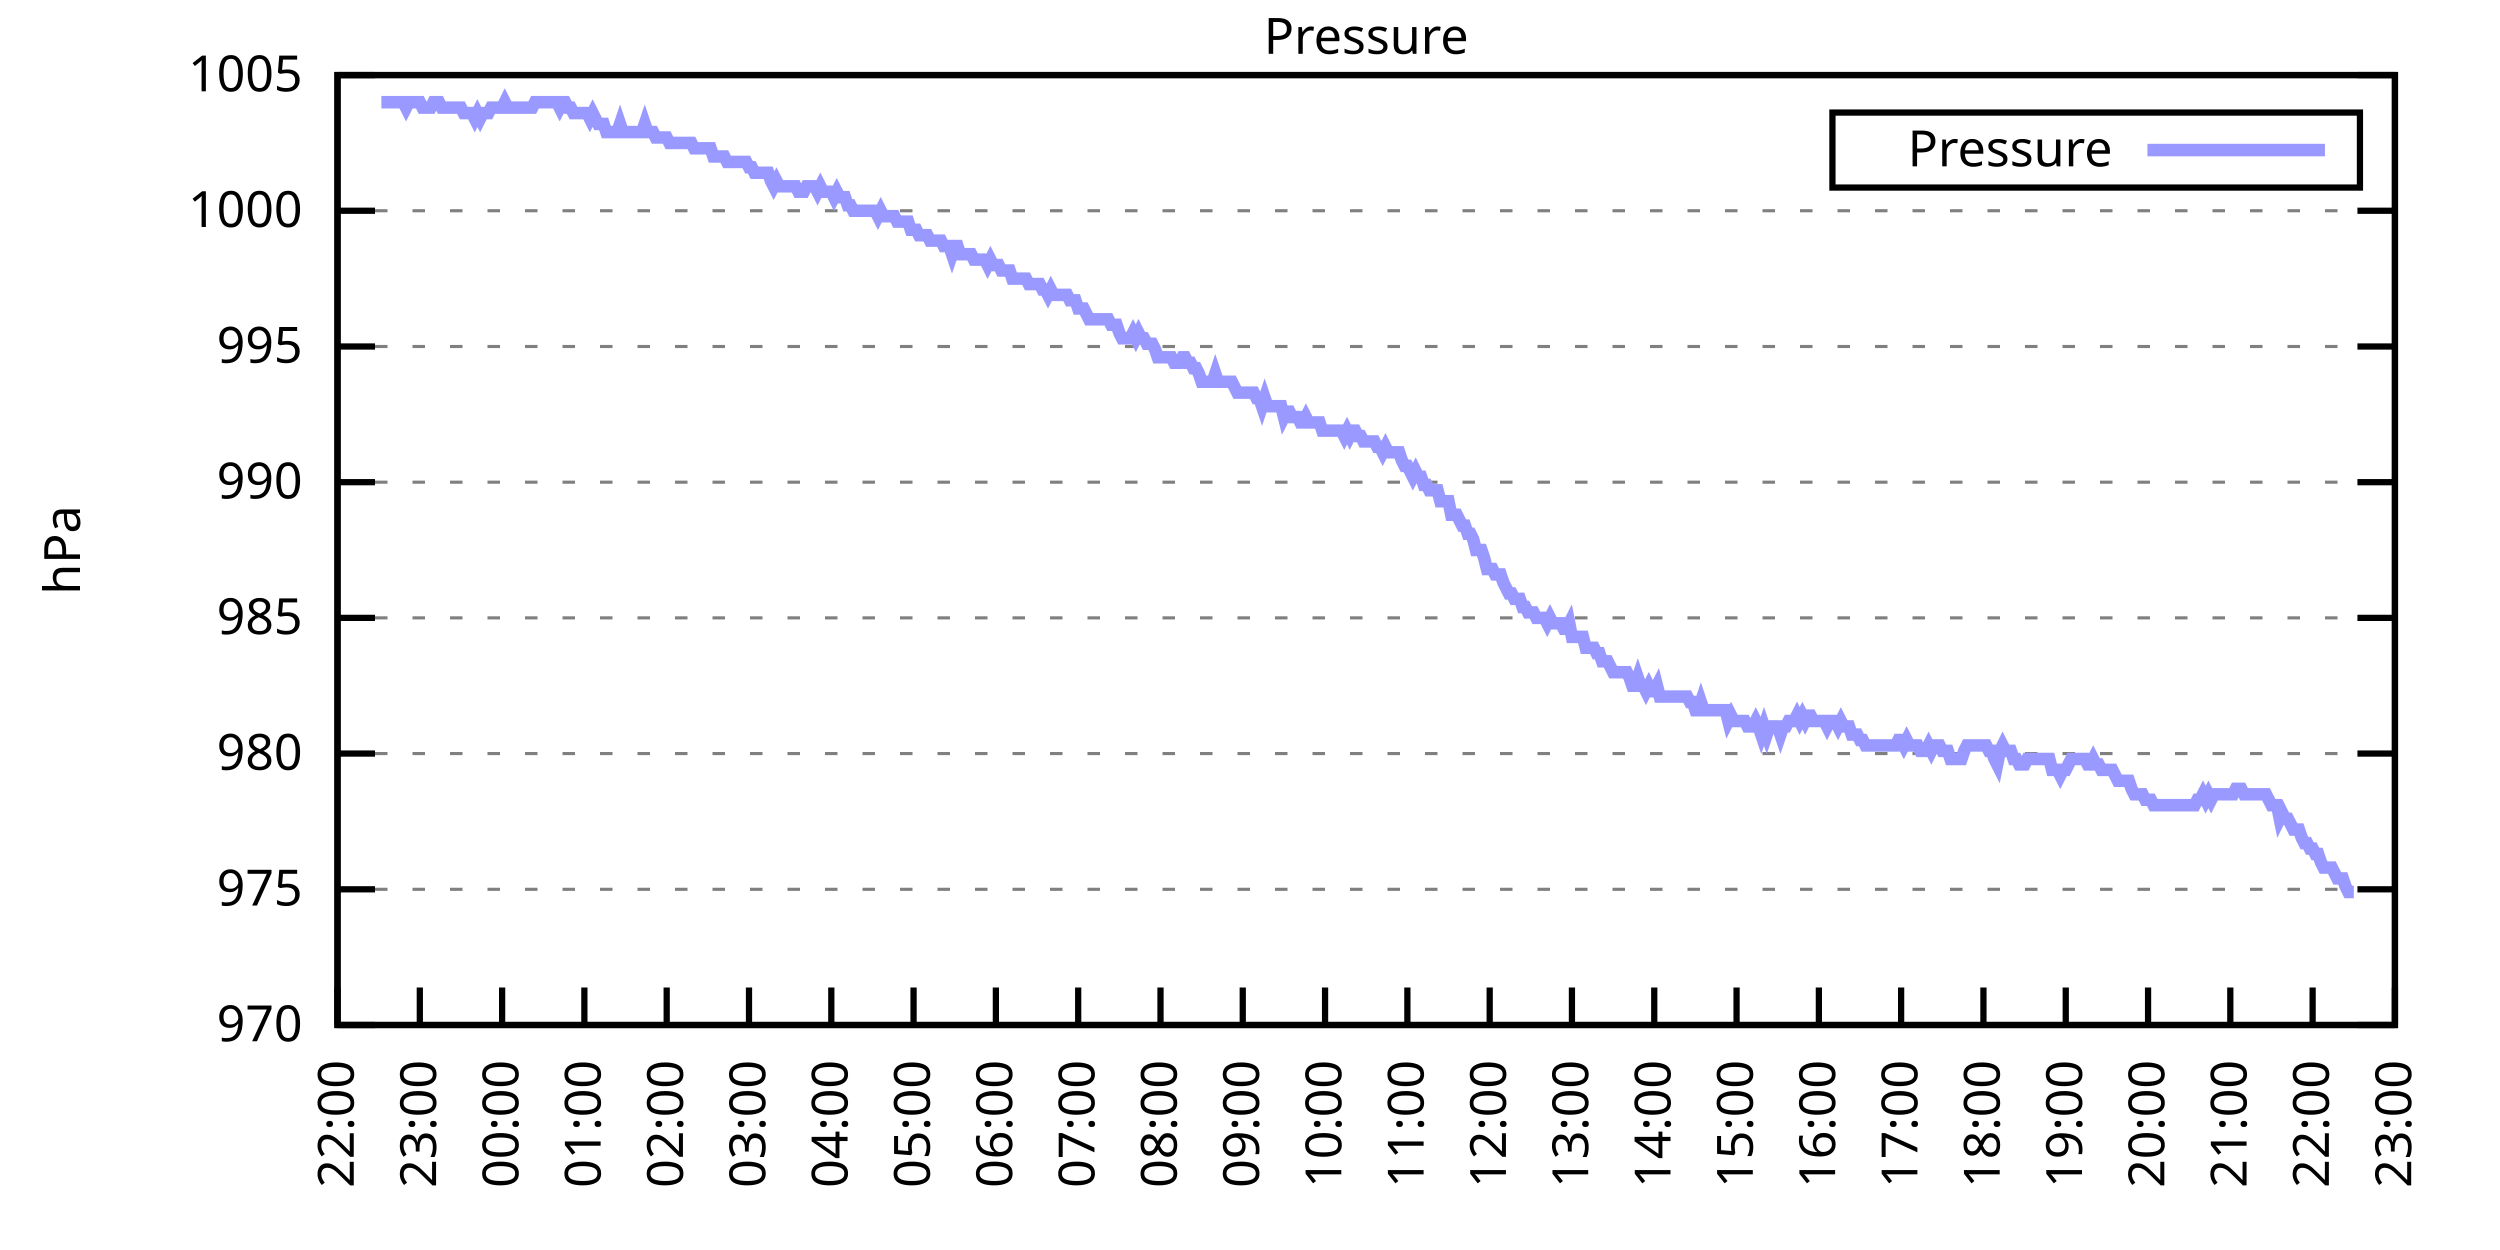
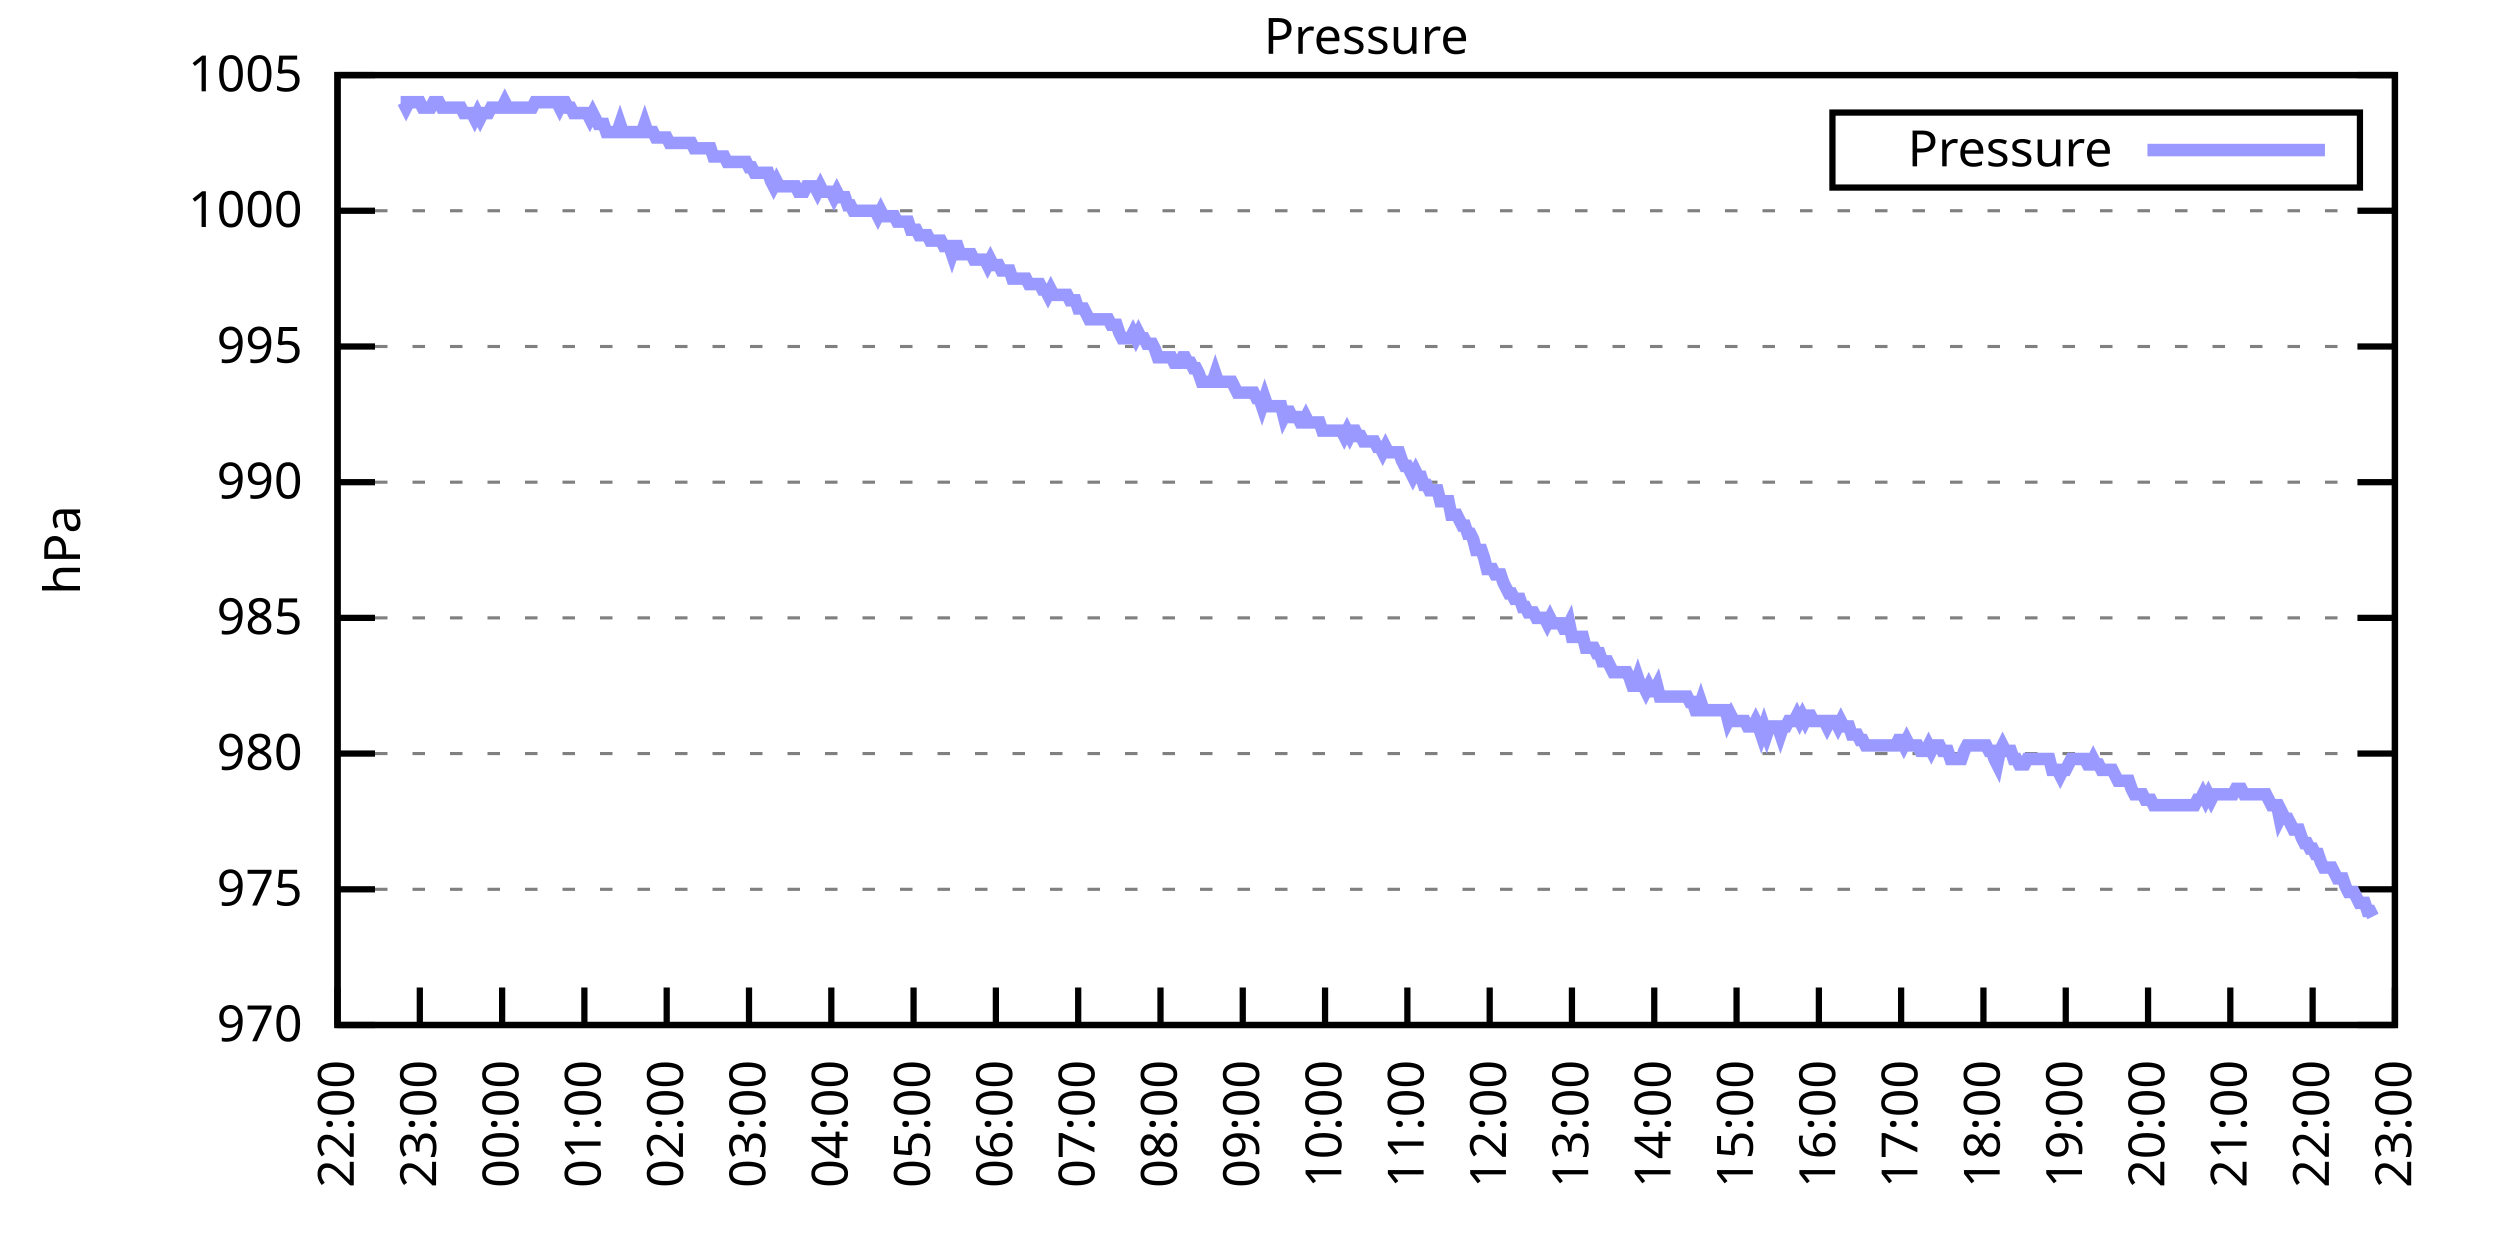
<svg xmlns="http://www.w3.org/2000/svg" xmlns:xlink="http://www.w3.org/1999/xlink" width="400" height="200" viewBox="0 0 400 200">
  <g id="gnuplot_canvas">
    <rect x="0" y="0" width="400" height="200" fill="none" />
    <defs>
      <circle id="gpDot" r="0.5" stroke-width="0.5" stroke="currentColor" />
      <path id="gpPt0" stroke-width="0.333" stroke="currentColor" d="M-1,0 h2 M0,-1 v2" />
      <path id="gpPt1" stroke-width="0.333" stroke="currentColor" d="M-1,-1 L1,1 M1,-1 L-1,1" />
      <path id="gpPt2" stroke-width="0.333" stroke="currentColor" d="M-1,0 L1,0 M0,-1 L0,1 M-1,-1 L1,1 M-1,1 L1,-1" />
      <rect id="gpPt3" stroke-width="0.333" stroke="currentColor" x="-1" y="-1" width="2" height="2" />
      <rect id="gpPt4" stroke-width="0.333" stroke="currentColor" fill="currentColor" x="-1" y="-1" width="2" height="2" />
      <circle id="gpPt5" stroke-width="0.333" stroke="currentColor" cx="0" cy="0" r="1" />
      <use xlink:href="#gpPt5" id="gpPt6" fill="currentColor" stroke="none" />
      <path id="gpPt7" stroke-width="0.333" stroke="currentColor" d="M0,-1.33 L-1.33,0.67 L1.33,0.67 z" />
      <use xlink:href="#gpPt7" id="gpPt8" fill="currentColor" stroke="none" />
      <use xlink:href="#gpPt7" id="gpPt9" stroke="currentColor" transform="rotate(180)" />
      <use xlink:href="#gpPt9" id="gpPt10" fill="currentColor" stroke="none" />
      <use xlink:href="#gpPt3" id="gpPt11" stroke="currentColor" transform="rotate(45)" />
      <use xlink:href="#gpPt11" id="gpPt12" fill="currentColor" stroke="none" />
      <path id="gpPt13" stroke-width="0.333" stroke="currentColor" d="M0,1.330 L1.265,0.411 L0.782,-1.067 L-0.782,-1.076 L-1.265,0.411 z" />
      <use xlink:href="#gpPt13" id="gpPt14" fill="currentColor" stroke="none" />
      <filter id="textbox" filterUnits="objectBoundingBox" x="0" y="0" height="1" width="1">
        <feFlood flood-color="white" flood-opacity="1" result="bgnd" />
        <feComposite in="SourceGraphic" in2="bgnd" operator="atop" />
      </filter>
      <filter id="greybox" filterUnits="objectBoundingBox" x="0" y="0" height="1" width="1">
        <feFlood flood-color="lightgrey" flood-opacity="1" result="grey" />
        <feComposite in="SourceGraphic" in2="grey" operator="atop" />
      </filter>
    </defs>
    <g fill="none" color="white" stroke="currentColor" stroke-width="1.00" stroke-linecap="butt" stroke-linejoin="miter">
</g>
    <g fill="none" color="black" stroke="currentColor" stroke-width="1.00" stroke-linecap="butt" stroke-linejoin="miter">
      <g stroke="none" shape-rendering="crispEdges">
        <polygon fill="rgb(255, 255, 255)" points="54.00,164.00 383.18,164.00 383.18,12.02 54.00,12.02 " />
      </g>
    </g>
    <g fill="none" color="black" stroke="currentColor" stroke-width="1.00" stroke-linecap="butt" stroke-linejoin="miter">
</g>
    <g fill="none" color="black" stroke="black" stroke-width="0.50" stroke-linecap="butt" stroke-linejoin="miter">
</g>
    <g fill="none" color="gray" stroke="currentColor" stroke-width="0.50" stroke-linecap="butt" stroke-linejoin="miter">
      <path stroke="gray" stroke-dasharray="2,4" class="gridline" d="M54.00,164.00 L383.19,164.00  " />
    </g>
    <g fill="none" color="gray" stroke="gray" stroke-width="1.00" stroke-linecap="butt" stroke-linejoin="miter">
</g>
    <g fill="none" color="black" stroke="currentColor" stroke-width="1.00" stroke-linecap="butt" stroke-linejoin="miter">
      <path stroke="black" d="M54.00,164.00 L60.00,164.00 M383.19,164.00 L377.19,164.00  " />
      <g transform="translate(48.40,166.60)" stroke="none" fill="black" font-family="Sans" font-size="8.00" text-anchor="end">
        <text>
          <tspan font-family="Sans"> 970</tspan>
        </text>
      </g>
    </g>
    <g fill="none" color="black" stroke="currentColor" stroke-width="1.00" stroke-linecap="butt" stroke-linejoin="miter">
</g>
    <g fill="none" color="black" stroke="black" stroke-width="0.50" stroke-linecap="butt" stroke-linejoin="miter">
</g>
    <g fill="none" color="gray" stroke="currentColor" stroke-width="0.50" stroke-linecap="butt" stroke-linejoin="miter">
      <path stroke="gray" stroke-dasharray="2,4" class="gridline" d="M54.00,142.29 L383.19,142.29  " />
    </g>
    <g fill="none" color="gray" stroke="gray" stroke-width="1.00" stroke-linecap="butt" stroke-linejoin="miter">
</g>
    <g fill="none" color="black" stroke="currentColor" stroke-width="1.00" stroke-linecap="butt" stroke-linejoin="miter">
      <path stroke="black" d="M54.00,142.29 L60.00,142.29 M383.19,142.29 L377.19,142.29  " />
      <g transform="translate(48.40,144.89)" stroke="none" fill="black" font-family="Sans" font-size="8.00" text-anchor="end">
        <text>
          <tspan font-family="Sans"> 975</tspan>
        </text>
      </g>
    </g>
    <g fill="none" color="black" stroke="currentColor" stroke-width="1.00" stroke-linecap="butt" stroke-linejoin="miter">
</g>
    <g fill="none" color="black" stroke="black" stroke-width="0.50" stroke-linecap="butt" stroke-linejoin="miter">
</g>
    <g fill="none" color="gray" stroke="currentColor" stroke-width="0.50" stroke-linecap="butt" stroke-linejoin="miter">
      <path stroke="gray" stroke-dasharray="2,4" class="gridline" d="M54.00,120.57 L383.19,120.57  " />
    </g>
    <g fill="none" color="gray" stroke="gray" stroke-width="1.00" stroke-linecap="butt" stroke-linejoin="miter">
</g>
    <g fill="none" color="black" stroke="currentColor" stroke-width="1.00" stroke-linecap="butt" stroke-linejoin="miter">
      <path stroke="black" d="M54.00,120.57 L60.00,120.57 M383.19,120.57 L377.19,120.57  " />
      <g transform="translate(48.40,123.17)" stroke="none" fill="black" font-family="Sans" font-size="8.00" text-anchor="end">
        <text>
          <tspan font-family="Sans"> 980</tspan>
        </text>
      </g>
    </g>
    <g fill="none" color="black" stroke="currentColor" stroke-width="1.00" stroke-linecap="butt" stroke-linejoin="miter">
</g>
    <g fill="none" color="black" stroke="black" stroke-width="0.50" stroke-linecap="butt" stroke-linejoin="miter">
</g>
    <g fill="none" color="gray" stroke="currentColor" stroke-width="0.50" stroke-linecap="butt" stroke-linejoin="miter">
      <path stroke="gray" stroke-dasharray="2,4" class="gridline" d="M54.00,98.86 L383.19,98.86  " />
    </g>
    <g fill="none" color="gray" stroke="gray" stroke-width="1.00" stroke-linecap="butt" stroke-linejoin="miter">
</g>
    <g fill="none" color="black" stroke="currentColor" stroke-width="1.00" stroke-linecap="butt" stroke-linejoin="miter">
      <path stroke="black" d="M54.00,98.86 L60.00,98.86 M383.19,98.86 L377.19,98.86  " />
      <g transform="translate(48.40,101.46)" stroke="none" fill="black" font-family="Sans" font-size="8.00" text-anchor="end">
        <text>
          <tspan font-family="Sans"> 985</tspan>
        </text>
      </g>
    </g>
    <g fill="none" color="black" stroke="currentColor" stroke-width="1.00" stroke-linecap="butt" stroke-linejoin="miter">
</g>
    <g fill="none" color="black" stroke="black" stroke-width="0.50" stroke-linecap="butt" stroke-linejoin="miter">
</g>
    <g fill="none" color="gray" stroke="currentColor" stroke-width="0.50" stroke-linecap="butt" stroke-linejoin="miter">
      <path stroke="gray" stroke-dasharray="2,4" class="gridline" d="M54.00,77.15 L383.19,77.15  " />
    </g>
    <g fill="none" color="gray" stroke="gray" stroke-width="1.00" stroke-linecap="butt" stroke-linejoin="miter">
</g>
    <g fill="none" color="black" stroke="currentColor" stroke-width="1.00" stroke-linecap="butt" stroke-linejoin="miter">
      <path stroke="black" d="M54.00,77.15 L60.00,77.15 M383.19,77.15 L377.19,77.15  " />
      <g transform="translate(48.40,79.75)" stroke="none" fill="black" font-family="Sans" font-size="8.00" text-anchor="end">
        <text>
          <tspan font-family="Sans"> 990</tspan>
        </text>
      </g>
    </g>
    <g fill="none" color="black" stroke="currentColor" stroke-width="1.00" stroke-linecap="butt" stroke-linejoin="miter">
</g>
    <g fill="none" color="black" stroke="black" stroke-width="0.50" stroke-linecap="butt" stroke-linejoin="miter">
</g>
    <g fill="none" color="gray" stroke="currentColor" stroke-width="0.50" stroke-linecap="butt" stroke-linejoin="miter">
      <path stroke="gray" stroke-dasharray="2,4" class="gridline" d="M54.00,55.44 L383.19,55.44  " />
    </g>
    <g fill="none" color="gray" stroke="gray" stroke-width="1.00" stroke-linecap="butt" stroke-linejoin="miter">
</g>
    <g fill="none" color="black" stroke="currentColor" stroke-width="1.00" stroke-linecap="butt" stroke-linejoin="miter">
      <path stroke="black" d="M54.00,55.44 L60.00,55.44 M383.19,55.44 L377.19,55.44  " />
      <g transform="translate(48.40,58.04)" stroke="none" fill="black" font-family="Sans" font-size="8.00" text-anchor="end">
        <text>
          <tspan font-family="Sans"> 995</tspan>
        </text>
      </g>
    </g>
    <g fill="none" color="black" stroke="currentColor" stroke-width="1.00" stroke-linecap="butt" stroke-linejoin="miter">
</g>
    <g fill="none" color="black" stroke="black" stroke-width="0.50" stroke-linecap="butt" stroke-linejoin="miter">
</g>
    <g fill="none" color="gray" stroke="currentColor" stroke-width="0.50" stroke-linecap="butt" stroke-linejoin="miter">
      <path stroke="gray" stroke-dasharray="2,4" class="gridline" d="M54.00,33.72 L383.19,33.72  " />
    </g>
    <g fill="none" color="gray" stroke="gray" stroke-width="1.00" stroke-linecap="butt" stroke-linejoin="miter">
</g>
    <g fill="none" color="black" stroke="currentColor" stroke-width="1.00" stroke-linecap="butt" stroke-linejoin="miter">
      <path stroke="black" d="M54.00,33.72 L60.00,33.72 M383.19,33.72 L377.19,33.72  " />
      <g transform="translate(48.40,36.32)" stroke="none" fill="black" font-family="Sans" font-size="8.00" text-anchor="end">
        <text>
          <tspan font-family="Sans"> 1000</tspan>
        </text>
      </g>
    </g>
    <g fill="none" color="black" stroke="currentColor" stroke-width="1.00" stroke-linecap="butt" stroke-linejoin="miter">
</g>
    <g fill="none" color="black" stroke="black" stroke-width="0.50" stroke-linecap="butt" stroke-linejoin="miter">
</g>
    <g fill="none" color="gray" stroke="currentColor" stroke-width="0.50" stroke-linecap="butt" stroke-linejoin="miter">
      <path stroke="gray" stroke-dasharray="2,4" class="gridline" d="M54.00,12.01 L383.19,12.01  " />
    </g>
    <g fill="none" color="gray" stroke="gray" stroke-width="1.00" stroke-linecap="butt" stroke-linejoin="miter">
</g>
    <g fill="none" color="black" stroke="currentColor" stroke-width="1.00" stroke-linecap="butt" stroke-linejoin="miter">
      <path stroke="black" d="M54.00,12.01 L60.00,12.01 M383.19,12.01 L377.19,12.01  " />
      <g transform="translate(48.40,14.61)" stroke="none" fill="black" font-family="Sans" font-size="8.00" text-anchor="end">
        <text>
          <tspan font-family="Sans"> 1005</tspan>
        </text>
      </g>
    </g>
    <g fill="none" color="black" stroke="currentColor" stroke-width="1.00" stroke-linecap="butt" stroke-linejoin="miter">
      <path stroke="black" d="M54.00,164.00 L54.00,158.00  " />
      <g transform="translate(56.60,169.60) rotate(270.00)" stroke="none" fill="black" font-family="Sans" font-size="8.00" text-anchor="end">
        <text>
          <tspan font-family="Sans">22:00</tspan>
        </text>
      </g>
    </g>
    <g fill="none" color="black" stroke="currentColor" stroke-width="1.00" stroke-linecap="butt" stroke-linejoin="miter">
      <path stroke="black" d="M67.17,164.00 L67.17,158.00  " />
      <g transform="translate(69.77,169.60) rotate(270.00)" stroke="none" fill="black" font-family="Sans" font-size="8.00" text-anchor="end">
        <text>
          <tspan font-family="Sans">23:00</tspan>
        </text>
      </g>
    </g>
    <g fill="none" color="black" stroke="currentColor" stroke-width="1.00" stroke-linecap="butt" stroke-linejoin="miter">
      <path stroke="black" d="M80.34,164.00 L80.34,158.00  " />
      <g transform="translate(82.94,169.60) rotate(270.00)" stroke="none" fill="black" font-family="Sans" font-size="8.00" text-anchor="end">
        <text>
          <tspan font-family="Sans">00:00</tspan>
        </text>
      </g>
    </g>
    <g fill="none" color="black" stroke="currentColor" stroke-width="1.00" stroke-linecap="butt" stroke-linejoin="miter">
      <path stroke="black" d="M93.50,164.00 L93.50,158.00  " />
      <g transform="translate(96.10,169.60) rotate(270.00)" stroke="none" fill="black" font-family="Sans" font-size="8.00" text-anchor="end">
        <text>
          <tspan font-family="Sans">01:00</tspan>
        </text>
      </g>
    </g>
    <g fill="none" color="black" stroke="currentColor" stroke-width="1.00" stroke-linecap="butt" stroke-linejoin="miter">
      <path stroke="black" d="M106.67,164.00 L106.67,158.00  " />
      <g transform="translate(109.27,169.60) rotate(270.00)" stroke="none" fill="black" font-family="Sans" font-size="8.00" text-anchor="end">
        <text>
          <tspan font-family="Sans">02:00</tspan>
        </text>
      </g>
    </g>
    <g fill="none" color="black" stroke="currentColor" stroke-width="1.00" stroke-linecap="butt" stroke-linejoin="miter">
      <path stroke="black" d="M119.84,164.00 L119.84,158.00  " />
      <g transform="translate(122.44,169.60) rotate(270.00)" stroke="none" fill="black" font-family="Sans" font-size="8.00" text-anchor="end">
        <text>
          <tspan font-family="Sans">03:00</tspan>
        </text>
      </g>
    </g>
    <g fill="none" color="black" stroke="currentColor" stroke-width="1.00" stroke-linecap="butt" stroke-linejoin="miter">
      <path stroke="black" d="M133.01,164.00 L133.01,158.00  " />
      <g transform="translate(135.61,169.60) rotate(270.00)" stroke="none" fill="black" font-family="Sans" font-size="8.00" text-anchor="end">
        <text>
          <tspan font-family="Sans">04:00</tspan>
        </text>
      </g>
    </g>
    <g fill="none" color="black" stroke="currentColor" stroke-width="1.00" stroke-linecap="butt" stroke-linejoin="miter">
      <path stroke="black" d="M146.17,164.00 L146.17,158.00  " />
      <g transform="translate(148.77,169.60) rotate(270.00)" stroke="none" fill="black" font-family="Sans" font-size="8.00" text-anchor="end">
        <text>
          <tspan font-family="Sans">05:00</tspan>
        </text>
      </g>
    </g>
    <g fill="none" color="black" stroke="currentColor" stroke-width="1.00" stroke-linecap="butt" stroke-linejoin="miter">
      <path stroke="black" d="M159.34,164.00 L159.34,158.00  " />
      <g transform="translate(161.94,169.60) rotate(270.00)" stroke="none" fill="black" font-family="Sans" font-size="8.00" text-anchor="end">
        <text>
          <tspan font-family="Sans">06:00</tspan>
        </text>
      </g>
    </g>
    <g fill="none" color="black" stroke="currentColor" stroke-width="1.00" stroke-linecap="butt" stroke-linejoin="miter">
      <path stroke="black" d="M172.51,164.00 L172.51,158.00  " />
      <g transform="translate(175.11,169.60) rotate(270.00)" stroke="none" fill="black" font-family="Sans" font-size="8.00" text-anchor="end">
        <text>
          <tspan font-family="Sans">07:00</tspan>
        </text>
      </g>
    </g>
    <g fill="none" color="black" stroke="currentColor" stroke-width="1.00" stroke-linecap="butt" stroke-linejoin="miter">
      <path stroke="black" d="M185.68,164.00 L185.68,158.00  " />
      <g transform="translate(188.28,169.60) rotate(270.00)" stroke="none" fill="black" font-family="Sans" font-size="8.00" text-anchor="end">
        <text>
          <tspan font-family="Sans">08:00</tspan>
        </text>
      </g>
    </g>
    <g fill="none" color="black" stroke="currentColor" stroke-width="1.00" stroke-linecap="butt" stroke-linejoin="miter">
      <path stroke="black" d="M198.84,164.00 L198.84,158.00  " />
      <g transform="translate(201.44,169.60) rotate(270.00)" stroke="none" fill="black" font-family="Sans" font-size="8.00" text-anchor="end">
        <text>
          <tspan font-family="Sans">09:00</tspan>
        </text>
      </g>
    </g>
    <g fill="none" color="black" stroke="currentColor" stroke-width="1.00" stroke-linecap="butt" stroke-linejoin="miter">
      <path stroke="black" d="M212.01,164.00 L212.01,158.00  " />
      <g transform="translate(214.61,169.60) rotate(270.00)" stroke="none" fill="black" font-family="Sans" font-size="8.00" text-anchor="end">
        <text>
          <tspan font-family="Sans">10:00</tspan>
        </text>
      </g>
    </g>
    <g fill="none" color="black" stroke="currentColor" stroke-width="1.00" stroke-linecap="butt" stroke-linejoin="miter">
      <path stroke="black" d="M225.18,164.00 L225.18,158.00  " />
      <g transform="translate(227.78,169.60) rotate(270.00)" stroke="none" fill="black" font-family="Sans" font-size="8.00" text-anchor="end">
        <text>
          <tspan font-family="Sans">11:00</tspan>
        </text>
      </g>
    </g>
    <g fill="none" color="black" stroke="currentColor" stroke-width="1.00" stroke-linecap="butt" stroke-linejoin="miter">
      <path stroke="black" d="M238.35,164.00 L238.35,158.00  " />
      <g transform="translate(240.95,169.60) rotate(270.00)" stroke="none" fill="black" font-family="Sans" font-size="8.00" text-anchor="end">
        <text>
          <tspan font-family="Sans">12:00</tspan>
        </text>
      </g>
    </g>
    <g fill="none" color="black" stroke="currentColor" stroke-width="1.00" stroke-linecap="butt" stroke-linejoin="miter">
      <path stroke="black" d="M251.51,164.00 L251.51,158.00  " />
      <g transform="translate(254.11,169.60) rotate(270.00)" stroke="none" fill="black" font-family="Sans" font-size="8.00" text-anchor="end">
        <text>
          <tspan font-family="Sans">13:00</tspan>
        </text>
      </g>
    </g>
    <g fill="none" color="black" stroke="currentColor" stroke-width="1.00" stroke-linecap="butt" stroke-linejoin="miter">
      <path stroke="black" d="M264.68,164.00 L264.68,158.00  " />
      <g transform="translate(267.28,169.60) rotate(270.00)" stroke="none" fill="black" font-family="Sans" font-size="8.00" text-anchor="end">
        <text>
          <tspan font-family="Sans">14:00</tspan>
        </text>
      </g>
    </g>
    <g fill="none" color="black" stroke="currentColor" stroke-width="1.00" stroke-linecap="butt" stroke-linejoin="miter">
      <path stroke="black" d="M277.85,164.00 L277.85,158.00  " />
      <g transform="translate(280.45,169.60) rotate(270.00)" stroke="none" fill="black" font-family="Sans" font-size="8.00" text-anchor="end">
        <text>
          <tspan font-family="Sans">15:00</tspan>
        </text>
      </g>
    </g>
    <g fill="none" color="black" stroke="currentColor" stroke-width="1.00" stroke-linecap="butt" stroke-linejoin="miter">
      <path stroke="black" d="M291.02,164.00 L291.02,158.00  " />
      <g transform="translate(293.62,169.60) rotate(270.00)" stroke="none" fill="black" font-family="Sans" font-size="8.00" text-anchor="end">
        <text>
          <tspan font-family="Sans">16:00</tspan>
        </text>
      </g>
    </g>
    <g fill="none" color="black" stroke="currentColor" stroke-width="1.00" stroke-linecap="butt" stroke-linejoin="miter">
      <path stroke="black" d="M304.18,164.00 L304.18,158.00  " />
      <g transform="translate(306.78,169.60) rotate(270.00)" stroke="none" fill="black" font-family="Sans" font-size="8.00" text-anchor="end">
        <text>
          <tspan font-family="Sans">17:00</tspan>
        </text>
      </g>
    </g>
    <g fill="none" color="black" stroke="currentColor" stroke-width="1.00" stroke-linecap="butt" stroke-linejoin="miter">
      <path stroke="black" d="M317.35,164.00 L317.35,158.00  " />
      <g transform="translate(319.95,169.60) rotate(270.00)" stroke="none" fill="black" font-family="Sans" font-size="8.00" text-anchor="end">
        <text>
          <tspan font-family="Sans">18:00</tspan>
        </text>
      </g>
    </g>
    <g fill="none" color="black" stroke="currentColor" stroke-width="1.00" stroke-linecap="butt" stroke-linejoin="miter">
      <path stroke="black" d="M330.52,164.00 L330.52,158.00  " />
      <g transform="translate(333.12,169.60) rotate(270.00)" stroke="none" fill="black" font-family="Sans" font-size="8.00" text-anchor="end">
        <text>
          <tspan font-family="Sans">19:00</tspan>
        </text>
      </g>
    </g>
    <g fill="none" color="black" stroke="currentColor" stroke-width="1.00" stroke-linecap="butt" stroke-linejoin="miter">
      <path stroke="black" d="M343.69,164.00 L343.69,158.00  " />
      <g transform="translate(346.29,169.60) rotate(270.00)" stroke="none" fill="black" font-family="Sans" font-size="8.00" text-anchor="end">
        <text>
          <tspan font-family="Sans">20:00</tspan>
        </text>
      </g>
    </g>
    <g fill="none" color="black" stroke="currentColor" stroke-width="1.00" stroke-linecap="butt" stroke-linejoin="miter">
      <path stroke="black" d="M356.85,164.00 L356.85,158.00  " />
      <g transform="translate(359.45,169.60) rotate(270.00)" stroke="none" fill="black" font-family="Sans" font-size="8.00" text-anchor="end">
        <text>
          <tspan font-family="Sans">21:00</tspan>
        </text>
      </g>
    </g>
    <g fill="none" color="black" stroke="currentColor" stroke-width="1.00" stroke-linecap="butt" stroke-linejoin="miter">
      <path stroke="black" d="M370.02,164.00 L370.02,158.00  " />
      <g transform="translate(372.62,169.60) rotate(270.00)" stroke="none" fill="black" font-family="Sans" font-size="8.00" text-anchor="end">
        <text>
          <tspan font-family="Sans">22:00</tspan>
        </text>
      </g>
    </g>
    <g fill="none" color="black" stroke="currentColor" stroke-width="1.00" stroke-linecap="butt" stroke-linejoin="miter">
      <path stroke="black" d="M383.19,164.00 L383.19,158.00  " />
      <g transform="translate(385.79,169.60) rotate(270.00)" stroke="none" fill="black" font-family="Sans" font-size="8.00" text-anchor="end">
        <text>
          <tspan font-family="Sans">23:00</tspan>
        </text>
      </g>
    </g>
    <g fill="none" color="black" stroke="currentColor" stroke-width="1.00" stroke-linecap="butt" stroke-linejoin="miter">
</g>
    <g fill="none" color="black" stroke="currentColor" stroke-width="1.00" stroke-linecap="butt" stroke-linejoin="miter">
      <path stroke="black" d="M54.00,12.01 L54.00,164.00 L383.19,164.00 L383.19,12.01 L54.00,12.01 Z  " />
    </g>
    <g fill="none" color="black" stroke="currentColor" stroke-width="1.00" stroke-linecap="butt" stroke-linejoin="miter">
</g>
    <g fill="none" color="black" stroke="currentColor" stroke-width="1.00" stroke-linecap="butt" stroke-linejoin="miter">
      <path stroke="black" d="M293.19,30.01 L293.19,18.01 L377.59,18.01 L377.59,30.01 L293.19,30.01 Z  " />
    </g>
    <g id="Pressure_plot_1">
      <g fill="none" color="white" stroke="black" stroke-width="2.00" stroke-linecap="butt" stroke-linejoin="miter">
</g>
      <g fill="none" color="black" stroke="currentColor" stroke-width="2.00" stroke-linecap="butt" stroke-linejoin="miter">
        <g transform="translate(337.99,26.61)" stroke="none" fill="black" font-family="Sans" font-size="8.00" text-anchor="end">
          <text>
            <tspan font-family="Sans">Pressure</tspan>
          </text>
        </g>
      </g>
      <g fill="none" color="black" stroke="currentColor" stroke-width="2.00" stroke-linecap="butt" stroke-linejoin="miter">
-         <path stroke="rgb(153, 153, 255)" d="M343.59,24.01 L371.99,24.01 M61.02,16.35 L61.46,16.35 L61.90,16.35 L62.34,16.35 L62.78,16.35 L63.22,16.35   L63.66,16.35 L64.10,16.35 L64.53,16.35 L64.97,17.22 L65.41,16.35 L65.85,16.35 L66.29,16.35 L66.73,16.35   L67.17,16.35 L67.61,17.22 L68.05,17.22 L68.48,17.22 L68.92,17.22 L69.36,16.35 L69.80,16.35 L70.24,16.35   L70.68,17.22 L71.12,17.22 L71.56,17.22 L72.00,17.22 L72.43,17.22 L72.87,17.22 L73.31,17.22 L73.75,17.22   L74.19,18.09 L74.63,18.09 L75.07,18.09 L75.51,18.09 L75.95,18.96 L76.38,18.09 L76.82,18.96 L77.26,18.09   L77.70,18.09 L78.14,18.09 L78.58,17.22 L79.02,17.22 L79.46,17.22 L79.90,17.22 L80.34,17.22 L80.77,16.35   L81.21,17.22 L81.65,17.22 L82.09,17.22 L82.53,17.22 L82.97,17.22 L83.41,17.22 L83.85,17.22 L84.29,17.22   L84.72,17.22 L85.16,17.22 L85.60,16.35 L86.04,16.35 L86.48,16.35 L86.92,16.35 L87.36,16.35 L87.80,16.35   L88.24,16.35 L88.67,16.35 L89.11,16.35 L89.55,17.22 L89.99,16.35 L90.43,16.35 L90.87,17.22 L91.31,17.22   L91.75,18.09 L92.19,18.09 L92.62,18.09 L93.06,18.09 L93.50,18.09 L93.94,18.09 L94.38,18.96 L94.82,18.09   L95.26,18.96 L95.70,19.83 L96.14,19.83 L96.58,19.83 L97.01,21.13 L97.45,21.13 L97.89,21.13 L98.33,21.13   L98.77,21.13 L99.21,19.83 L99.65,21.13 L100.09,21.13 L100.53,21.13 L100.96,21.13 L101.40,21.13 L101.84,21.13   L102.28,21.13 L102.72,21.13 L103.16,19.83 L103.60,21.13 L104.04,21.13 L104.48,21.13 L104.91,22.00 L105.35,22.00   L105.79,22.00 L106.23,22.00 L106.67,22.00 L107.11,22.87 L107.55,22.87 L107.99,22.87 L108.43,22.87 L108.87,22.87   L109.30,22.87 L109.74,22.87 L110.18,22.87 L110.62,22.87 L111.06,23.73 L111.50,23.73 L111.94,23.73 L112.38,23.73   L112.82,23.73 L113.25,23.73 L113.69,23.73 L114.13,25.04 L114.57,25.04 L115.01,25.04 L115.45,25.04 L115.89,25.04   L116.33,25.91 L116.77,25.91 L117.20,25.91 L117.64,25.91 L118.08,25.91 L118.52,25.91 L118.96,25.91 L119.40,25.91   L119.84,26.77 L120.28,26.77 L120.72,27.64 L121.15,27.64 L121.59,27.64 L122.03,27.64 L122.47,27.64 L122.91,27.64   L123.35,28.95 L123.79,29.81 L124.23,28.95 L124.67,29.81 L125.11,29.81 L125.54,29.81 L125.98,29.81 L126.42,29.81   L126.86,29.81 L127.30,29.81 L127.74,30.68 L128.18,30.68 L128.62,30.68 L129.06,29.81 L129.49,29.81 L129.93,29.81   L130.37,29.81 L130.81,30.68 L131.25,29.81 L131.69,30.68 L132.13,30.68 L132.57,30.68 L133.01,30.68 L133.44,31.55   L133.88,30.68 L134.32,31.55 L134.76,31.55 L135.20,31.55 L135.64,32.85 L136.08,32.85 L136.52,33.72 L136.96,33.72   L137.39,33.72 L137.83,33.72 L138.27,33.72 L138.71,33.72 L139.15,33.72 L139.59,33.72 L140.03,33.72 L140.47,34.59   L140.91,33.72 L141.35,34.59 L141.78,34.59 L142.22,34.59 L142.66,34.59 L143.10,34.59 L143.54,35.46 L143.98,35.46   L144.42,35.46 L144.86,35.46 L145.30,35.46 L145.73,36.76 L146.17,36.76 L146.61,36.76 L147.05,37.63 L147.49,37.63   L147.93,37.63 L148.37,37.63 L148.81,38.50 L149.25,38.50 L149.68,38.50 L150.12,38.50 L150.56,38.50 L151.00,39.37   L151.44,39.37 L151.88,39.37 L152.32,40.67 L152.76,39.37 L153.20,39.37 L153.63,40.67 L154.07,40.67 L154.51,40.67   L154.95,40.67 L155.39,40.67 L155.83,41.54 L156.27,41.54 L156.71,41.54 L157.15,41.54 L157.59,41.54 L158.02,42.41   L158.46,41.54 L158.90,42.41 L159.34,42.41 L159.78,42.41 L160.22,43.28 L160.66,43.28 L161.10,43.28 L161.54,43.28   L161.97,44.58 L162.41,44.58 L162.85,44.58 L163.29,44.58 L163.73,44.58 L164.17,44.58 L164.61,45.45 L165.05,45.45   L165.49,45.45 L165.92,45.45 L166.36,45.45 L166.80,46.32 L167.24,46.32 L167.68,47.18 L168.12,46.32 L168.56,47.18   L169.00,47.18 L169.44,47.18 L169.87,47.18 L170.31,47.18 L170.75,47.18 L171.19,48.05 L171.63,48.05 L172.07,48.05   L172.51,49.36 L172.95,49.36 L173.39,49.36 L173.83,50.22 L174.26,51.09 L174.70,51.09 L175.14,51.09 L175.58,51.09   L176.02,51.09 L176.46,51.09 L176.90,51.09 L177.34,51.09 L177.78,51.96 L178.21,51.96 L178.65,51.96 L179.09,53.26   L179.53,54.13 L179.97,54.13 L180.41,54.13 L180.85,54.13 L181.29,53.26 L181.73,54.13 L182.16,53.26 L182.60,54.13   L183.04,54.13 L183.48,55.00 L183.92,55.00 L184.36,55.00 L184.80,55.87 L185.24,57.17 L185.68,57.17 L186.11,57.17   L186.55,57.17 L186.99,57.17 L187.43,57.17 L187.87,58.04 L188.31,58.04 L188.75,58.04 L189.19,57.17 L189.63,57.17   L190.07,58.04 L190.50,58.04 L190.94,58.91 L191.38,58.91 L191.82,59.78 L192.26,61.08 L192.70,61.08 L193.14,61.08   L193.58,61.08 L194.02,61.08 L194.45,59.78 L194.89,61.08 L195.33,61.08 L195.77,61.08 L196.21,61.08 L196.65,61.08   L197.09,61.08 L197.53,61.95 L197.97,62.82 L198.40,62.82 L198.84,62.82 L199.28,62.82 L199.72,62.82 L200.16,62.82   L200.60,62.82 L201.04,63.69 L201.48,63.69 L201.92,64.99 L202.35,63.69 L202.79,64.99 L203.23,64.99 L203.67,64.99   L204.11,64.99 L204.55,64.99 L204.99,64.99 L205.43,66.73 L205.87,65.86 L206.31,65.86 L206.74,66.73 L207.18,66.73   L207.62,66.73 L208.06,67.59 L208.50,67.59 L208.94,66.73 L209.38,67.59 L209.82,67.59 L210.26,67.59 L210.69,67.59   L211.13,67.59 L211.57,68.90 L212.01,68.90 L212.45,68.90 L212.89,68.90 L213.33,68.90 L213.77,68.90 L214.21,68.90   L214.64,68.90 L215.08,69.77 L215.52,68.90 L215.96,69.77 L216.40,68.90 L216.84,68.90 L217.28,69.77 L217.72,69.77   L218.16,70.63 L218.60,70.63 L219.03,70.63 L219.47,70.63 L219.91,70.63 L220.35,71.50 L220.79,71.50 L221.23,72.37   L221.67,71.50 L222.11,72.37 L222.55,72.37 L222.98,72.37 L223.42,72.37 L223.86,72.37 L224.30,73.67 L224.74,74.54   L225.18,74.54 L225.62,75.41 L226.06,76.28 L226.50,75.41 L226.93,76.28 L227.37,76.28 L227.81,77.58 L228.25,77.58   L228.69,78.45 L229.13,78.45 L229.57,78.45 L230.01,78.45 L230.45,80.19 L230.88,80.19 L231.32,80.19 L231.76,80.19   L232.20,82.36 L232.64,82.36 L233.08,82.36 L233.52,83.23 L233.96,84.10 L234.40,84.10 L234.84,85.40 L235.27,85.40   L235.71,86.27 L236.15,88.00 L236.59,88.00 L237.03,88.00 L237.47,89.31 L237.91,91.04 L238.35,91.04 L238.79,91.04   L239.22,91.91 L239.66,91.91 L240.10,91.91 L240.54,93.22 L240.98,94.08 L241.42,94.95 L241.86,94.95 L242.30,95.82   L242.74,95.82 L243.17,95.82 L243.61,97.12 L244.05,97.12 L244.49,97.99 L244.93,97.99 L245.37,97.99 L245.81,98.86   L246.25,98.86 L246.69,98.86 L247.12,98.86 L247.56,99.73 L248.00,98.86 L248.44,99.73 L248.88,99.73 L249.32,99.73   L249.76,99.73 L250.20,100.60 L250.64,100.60 L251.08,99.73 L251.51,101.90 L251.95,101.90 L252.39,101.90 L252.83,101.90   L253.27,101.90 L253.71,103.64 L254.15,103.64 L254.59,103.64 L255.03,103.64 L255.46,104.51 L255.90,104.51 L256.34,105.81   L256.78,105.81 L257.22,105.81 L257.66,106.68 L258.10,107.55 L258.54,107.55 L258.98,107.55 L259.41,107.55 L259.85,107.55   L260.29,107.55 L260.73,108.42 L261.17,109.72 L261.61,109.72 L262.05,108.42 L262.49,109.72 L262.93,109.72 L263.36,110.59   L263.80,109.72 L264.24,110.59 L264.68,110.59 L265.12,109.72 L265.56,111.45 L266.00,111.45 L266.44,111.45 L266.88,111.45   L267.32,111.45 L267.75,111.45 L268.19,111.45 L268.63,111.45 L269.07,111.45 L269.51,111.45 L269.95,111.45 L270.39,112.32   L270.83,112.32 L271.27,113.63 L271.70,113.63 L272.14,112.32 L272.58,113.63 L273.02,113.63 L273.46,113.63 L273.90,113.63   L274.34,113.63 L274.78,113.63 L275.22,113.63 L275.65,113.63 L276.09,113.63 L276.53,115.36 L276.97,114.49 L277.41,115.36   L277.85,115.36 L278.29,115.36 L278.73,115.36 L279.17,115.36 L279.60,116.23 L280.04,116.23 L280.48,116.23 L280.92,115.36   L281.36,116.23 L281.80,117.53 L282.24,116.23 L282.68,117.53 L283.12,116.23 L283.56,116.23 L283.99,116.23 L284.43,116.23   L284.87,117.53 L285.31,116.23 L285.75,116.23 L286.19,115.36 L286.63,115.36 L287.07,115.36 L287.51,114.49 L287.94,115.36   L288.38,114.49 L288.82,115.36 L289.26,114.49 L289.70,114.49 L290.14,115.36 L290.58,115.36 L291.02,115.36 L291.46,115.36   L291.89,115.36 L292.33,116.23 L292.77,115.36 L293.21,115.36 L293.65,115.36 L294.09,116.23 L294.53,115.36 L294.97,116.23   L295.41,116.23 L295.84,116.23 L296.28,117.53 L296.72,117.53 L297.16,117.53 L297.60,118.40 L298.04,118.40 L298.48,119.27   L298.92,119.27 L299.36,119.27 L299.80,119.27 L300.23,119.27 L300.67,119.27 L301.11,119.27 L301.55,119.27 L301.99,119.27   L302.43,119.27 L302.87,119.27 L303.31,119.27 L303.75,118.40 L304.18,118.40 L304.62,119.27 L305.06,118.40 L305.50,119.27   L305.94,119.27 L306.38,119.27 L306.82,119.27 L307.26,120.14 L307.70,120.14 L308.13,120.14 L308.57,119.27 L309.01,120.14   L309.45,119.27 L309.89,119.27 L310.33,119.27 L310.77,120.14 L311.21,120.14 L311.65,120.14 L312.08,121.44 L312.52,121.44   L312.96,121.44 L313.40,121.44 L313.84,121.44 L314.28,120.14 L314.72,119.27 L315.16,119.27 L315.60,119.27 L316.04,119.27   L316.47,119.27 L316.91,119.27 L317.35,119.27 L317.79,119.27 L318.23,120.14 L318.67,120.14 L319.11,121.44 L319.55,122.31   L319.99,120.14 L320.42,119.27 L320.86,120.14 L321.30,120.14 L321.74,120.14 L322.18,121.44 L322.62,121.44 L323.06,122.31   L323.50,122.31 L323.94,122.31 L324.37,121.44 L324.81,121.44 L325.25,121.44 L325.69,121.44 L326.13,121.44 L326.57,121.44   L327.01,121.44 L327.45,121.44 L327.89,121.44 L328.33,123.18 L328.76,123.18 L329.20,123.18 L329.64,124.05 L330.08,123.18   L330.52,123.18 L330.96,122.31 L331.40,121.44 L331.84,121.44 L332.28,121.44 L332.71,121.44 L333.15,121.44 L333.59,121.44   L334.03,122.31 L334.47,122.31 L334.91,121.44 L335.35,122.31 L335.79,122.31 L336.23,123.18 L336.66,123.18 L337.10,123.18   L337.54,123.18 L337.98,123.18 L338.42,124.05 L338.86,124.92 L339.30,124.92 L339.74,124.92 L340.18,124.92 L340.61,124.92   L341.05,126.22 L341.49,127.09 L341.93,127.09 L342.37,127.09 L342.81,127.09 L343.25,127.96 L343.69,127.96 L344.13,127.96   L344.57,128.83 L345.00,128.83 L345.44,128.83 L345.88,128.83 L346.32,128.83 L346.76,128.83 L347.20,128.83 L347.64,128.83   L348.08,128.83 L348.52,128.83 L348.95,128.83 L349.39,128.83 L349.83,128.83 L350.27,128.83 L350.71,128.83 L351.15,128.83   L351.59,127.96 L352.03,127.96 L352.47,127.09 L352.90,127.96 L353.34,127.09 L353.78,127.96 L354.22,127.09 L354.66,127.09   L355.10,127.09 L355.54,127.09 L355.98,127.09 L356.42,127.09 L356.85,127.09 L357.29,127.09 L357.73,126.22 L358.17,126.22   L358.61,126.22 L359.05,127.09 L359.49,127.09 L359.93,127.09 L360.37,127.09 L360.81,127.09 L361.24,127.09 L361.68,127.09   L362.12,127.09 L362.56,127.09 L363.00,127.96 L363.44,128.83 L363.88,128.83 L364.32,128.83 L364.76,131.00 L365.19,130.13   L365.63,131.00 L366.07,131.00 L366.51,131.86 L366.95,132.73 L367.39,132.73 L367.83,132.73 L368.27,134.04 L368.71,134.90   L369.14,134.90 L369.58,135.77 L370.02,135.77 L370.46,136.64 L370.90,136.64 L371.34,137.94 L371.78,138.81 L372.22,138.81   L372.66,138.81 L373.09,138.81 L373.53,139.68 L373.97,140.55 L374.41,140.55 L374.85,140.55 L375.29,141.85 L375.73,142.72   L376.17,142.72 L376.61,142.72  " />
+         <path stroke="rgb(153, 153, 255)" d="M343.59,24.01 L371.99,24.01 M64.10,16.35 L64.53,16.35 L64.97,17.22 L65.41,16.35 L65.85,16.35 L66.29,16.35   L66.73,16.35 L67.17,16.35 L67.61,17.22 L68.05,17.22 L68.48,17.22 L68.92,17.22 L69.36,16.35 L69.80,16.35   L70.24,16.35 L70.68,17.22 L71.12,17.22 L71.56,17.22 L72.00,17.22 L72.43,17.22 L72.87,17.22 L73.31,17.22   L73.75,17.22 L74.19,18.09 L74.63,18.09 L75.07,18.09 L75.51,18.09 L75.95,18.96 L76.38,18.09 L76.82,18.96   L77.26,18.09 L77.70,18.09 L78.14,18.09 L78.58,17.22 L79.02,17.22 L79.46,17.22 L79.90,17.22 L80.34,17.22   L80.77,16.35 L81.21,17.22 L81.65,17.22 L82.09,17.22 L82.53,17.22 L82.97,17.22 L83.41,17.22 L83.85,17.22   L84.29,17.22 L84.72,17.22 L85.16,17.22 L85.60,16.35 L86.04,16.35 L86.48,16.35 L86.92,16.35 L87.36,16.35   L87.80,16.35 L88.24,16.35 L88.67,16.35 L89.11,16.35 L89.55,17.22 L89.99,16.35 L90.43,16.35 L90.87,17.22   L91.31,17.22 L91.75,18.09 L92.19,18.09 L92.62,18.09 L93.06,18.09 L93.50,18.09 L93.94,18.09 L94.38,18.96   L94.82,18.09 L95.26,18.96 L95.70,19.83 L96.14,19.83 L96.58,19.83 L97.01,21.13 L97.45,21.13 L97.89,21.13   L98.33,21.13 L98.77,21.13 L99.21,19.83 L99.65,21.13 L100.09,21.13 L100.53,21.13 L100.96,21.13 L101.40,21.13   L101.84,21.13 L102.28,21.13 L102.72,21.13 L103.16,19.83 L103.60,21.13 L104.04,21.13 L104.48,21.13 L104.91,22.00   L105.35,22.00 L105.79,22.00 L106.23,22.00 L106.67,22.00 L107.11,22.87 L107.55,22.87 L107.99,22.87 L108.43,22.87   L108.87,22.87 L109.30,22.87 L109.74,22.87 L110.18,22.87 L110.62,22.87 L111.06,23.73 L111.50,23.73 L111.94,23.73   L112.38,23.73 L112.82,23.73 L113.25,23.73 L113.69,23.73 L114.13,25.04 L114.57,25.04 L115.01,25.04 L115.45,25.04   L115.89,25.04 L116.33,25.91 L116.77,25.91 L117.20,25.91 L117.64,25.91 L118.08,25.91 L118.52,25.91 L118.96,25.91   L119.40,25.91 L119.84,26.77 L120.28,26.77 L120.72,27.64 L121.15,27.64 L121.59,27.64 L122.03,27.64 L122.47,27.64   L122.91,27.64 L123.35,28.95 L123.79,29.81 L124.23,28.95 L124.67,29.81 L125.11,29.81 L125.54,29.81 L125.98,29.81   L126.42,29.81 L126.86,29.81 L127.30,29.81 L127.74,30.68 L128.18,30.68 L128.62,30.68 L129.06,29.81 L129.49,29.81   L129.93,29.81 L130.37,29.81 L130.81,30.68 L131.25,29.81 L131.69,30.68 L132.13,30.68 L132.57,30.68 L133.01,30.68   L133.44,31.55 L133.88,30.68 L134.32,31.55 L134.76,31.55 L135.20,31.55 L135.64,32.85 L136.08,32.85 L136.52,33.72   L136.96,33.72 L137.39,33.72 L137.83,33.72 L138.27,33.72 L138.71,33.72 L139.15,33.72 L139.59,33.72 L140.03,33.72   L140.47,34.59 L140.91,33.72 L141.35,34.59 L141.78,34.59 L142.22,34.59 L142.66,34.59 L143.10,34.59 L143.54,35.46   L143.98,35.46 L144.42,35.46 L144.86,35.46 L145.30,35.46 L145.73,36.76 L146.17,36.76 L146.61,36.76 L147.05,37.63   L147.49,37.63 L147.93,37.63 L148.37,37.63 L148.81,38.50 L149.25,38.50 L149.68,38.50 L150.12,38.50 L150.56,38.50   L151.00,39.37 L151.44,39.37 L151.88,39.37 L152.32,40.67 L152.76,39.37 L153.20,39.37 L153.63,40.67 L154.07,40.67   L154.51,40.67 L154.95,40.67 L155.39,40.67 L155.83,41.54 L156.27,41.54 L156.71,41.54 L157.15,41.54 L157.59,41.54   L158.02,42.41 L158.46,41.54 L158.90,42.41 L159.34,42.41 L159.78,42.41 L160.22,43.28 L160.66,43.28 L161.10,43.28   L161.54,43.28 L161.97,44.58 L162.41,44.58 L162.85,44.58 L163.29,44.58 L163.73,44.58 L164.17,44.58 L164.61,45.45   L165.05,45.45 L165.49,45.45 L165.92,45.45 L166.36,45.45 L166.80,46.32 L167.24,46.32 L167.68,47.18 L168.12,46.32   L168.56,47.18 L169.00,47.18 L169.44,47.18 L169.87,47.18 L170.31,47.18 L170.75,47.18 L171.19,48.05 L171.63,48.05   L172.07,48.05 L172.51,49.36 L172.95,49.36 L173.39,49.36 L173.83,50.22 L174.26,51.09 L174.70,51.09 L175.14,51.09   L175.58,51.09 L176.02,51.09 L176.46,51.09 L176.90,51.09 L177.34,51.09 L177.78,51.96 L178.21,51.96 L178.65,51.96   L179.09,53.26 L179.53,54.13 L179.97,54.13 L180.41,54.13 L180.85,54.13 L181.29,53.26 L181.73,54.13 L182.16,53.26   L182.60,54.13 L183.04,54.13 L183.48,55.00 L183.92,55.00 L184.36,55.00 L184.80,55.87 L185.24,57.17 L185.68,57.17   L186.11,57.17 L186.55,57.17 L186.99,57.17 L187.43,57.17 L187.87,58.04 L188.31,58.04 L188.75,58.04 L189.19,57.17   L189.63,57.17 L190.07,58.04 L190.50,58.04 L190.94,58.91 L191.38,58.91 L191.82,59.78 L192.26,61.08 L192.70,61.08   L193.14,61.08 L193.58,61.08 L194.02,61.08 L194.45,59.78 L194.89,61.08 L195.33,61.08 L195.77,61.08 L196.21,61.08   L196.65,61.08 L197.09,61.08 L197.53,61.95 L197.97,62.82 L198.40,62.82 L198.84,62.82 L199.28,62.82 L199.72,62.82   L200.16,62.82 L200.60,62.82 L201.04,63.69 L201.48,63.69 L201.92,64.99 L202.35,63.69 L202.79,64.99 L203.23,64.99   L203.67,64.99 L204.11,64.99 L204.55,64.99 L204.99,64.99 L205.43,66.73 L205.87,65.86 L206.31,65.86 L206.74,66.73   L207.18,66.73 L207.62,66.73 L208.06,67.59 L208.50,67.59 L208.94,66.73 L209.38,67.59 L209.82,67.59 L210.26,67.59   L210.69,67.59 L211.13,67.59 L211.57,68.90 L212.01,68.90 L212.45,68.90 L212.89,68.90 L213.33,68.90 L213.77,68.90   L214.21,68.90 L214.64,68.90 L215.08,69.77 L215.52,68.90 L215.96,69.77 L216.40,68.90 L216.84,68.90 L217.28,69.77   L217.72,69.77 L218.16,70.63 L218.60,70.63 L219.03,70.63 L219.47,70.63 L219.91,70.63 L220.35,71.50 L220.79,71.50   L221.23,72.37 L221.67,71.50 L222.11,72.37 L222.55,72.37 L222.98,72.37 L223.42,72.37 L223.86,72.37 L224.30,73.67   L224.74,74.54 L225.18,74.54 L225.62,75.41 L226.06,76.28 L226.50,75.41 L226.93,76.28 L227.37,76.28 L227.81,77.58   L228.25,77.58 L228.69,78.45 L229.13,78.45 L229.57,78.45 L230.01,78.45 L230.45,80.19 L230.88,80.19 L231.32,80.19   L231.76,80.19 L232.20,82.36 L232.64,82.36 L233.08,82.36 L233.52,83.23 L233.96,84.10 L234.40,84.10 L234.84,85.40   L235.27,85.40 L235.71,86.27 L236.15,88.00 L236.59,88.00 L237.03,88.00 L237.47,89.31 L237.91,91.04 L238.35,91.04   L238.79,91.04 L239.22,91.91 L239.66,91.91 L240.10,91.91 L240.54,93.22 L240.98,94.08 L241.42,94.95 L241.86,94.95   L242.30,95.82 L242.74,95.82 L243.17,95.82 L243.61,97.12 L244.05,97.12 L244.49,97.99 L244.93,97.99 L245.37,97.99   L245.81,98.86 L246.25,98.86 L246.69,98.86 L247.12,98.86 L247.56,99.73 L248.00,98.86 L248.44,99.73 L248.88,99.73   L249.32,99.73 L249.76,99.73 L250.20,100.60 L250.64,100.60 L251.08,99.73 L251.51,101.90 L251.95,101.90 L252.39,101.90   L252.83,101.90 L253.27,101.90 L253.71,103.64 L254.15,103.64 L254.59,103.64 L255.03,103.64 L255.46,104.51 L255.90,104.51   L256.34,105.81 L256.78,105.81 L257.22,105.81 L257.66,106.68 L258.10,107.55 L258.54,107.55 L258.98,107.55 L259.41,107.55   L259.85,107.55 L260.29,107.55 L260.73,108.42 L261.17,109.72 L261.61,109.72 L262.05,108.42 L262.49,109.72 L262.93,109.72   L263.36,110.59 L263.80,109.72 L264.24,110.59 L264.68,110.59 L265.12,109.72 L265.56,111.45 L266.00,111.45 L266.44,111.45   L266.88,111.45 L267.32,111.45 L267.75,111.45 L268.19,111.45 L268.63,111.45 L269.07,111.45 L269.51,111.45 L269.95,111.45   L270.39,112.32 L270.83,112.32 L271.27,113.63 L271.70,113.63 L272.14,112.32 L272.58,113.63 L273.02,113.63 L273.46,113.63   L273.90,113.63 L274.34,113.63 L274.78,113.63 L275.22,113.63 L275.65,113.63 L276.09,113.63 L276.53,115.36 L276.97,114.49   L277.41,115.36 L277.85,115.36 L278.29,115.36 L278.73,115.36 L279.17,115.36 L279.60,116.23 L280.04,116.23 L280.48,116.23   L280.92,115.36 L281.36,116.23 L281.80,117.53 L282.24,116.23 L282.68,117.53 L283.12,116.23 L283.56,116.23 L283.99,116.23   L284.43,116.23 L284.87,117.53 L285.31,116.23 L285.75,116.23 L286.19,115.36 L286.63,115.36 L287.07,115.36 L287.51,114.49   L287.94,115.36 L288.38,114.49 L288.82,115.36 L289.26,114.49 L289.70,114.49 L290.14,115.36 L290.58,115.36 L291.02,115.36   L291.46,115.36 L291.89,115.36 L292.33,116.23 L292.77,115.36 L293.21,115.36 L293.65,115.36 L294.09,116.23 L294.53,115.36   L294.97,116.23 L295.41,116.23 L295.84,116.23 L296.28,117.53 L296.72,117.53 L297.16,117.53 L297.60,118.40 L298.04,118.40   L298.48,119.27 L298.92,119.27 L299.36,119.27 L299.80,119.27 L300.23,119.27 L300.67,119.27 L301.11,119.27 L301.55,119.27   L301.99,119.27 L302.43,119.27 L302.87,119.27 L303.31,119.27 L303.75,118.40 L304.18,118.40 L304.62,119.27 L305.06,118.40   L305.50,119.27 L305.94,119.27 L306.38,119.27 L306.82,119.27 L307.26,120.14 L307.70,120.14 L308.13,120.14 L308.57,119.27   L309.01,120.14 L309.45,119.27 L309.89,119.27 L310.33,119.27 L310.77,120.14 L311.21,120.14 L311.65,120.14 L312.08,121.44   L312.52,121.44 L312.96,121.44 L313.40,121.44 L313.84,121.44 L314.28,120.14 L314.72,119.27 L315.16,119.27 L315.60,119.27   L316.04,119.27 L316.47,119.27 L316.91,119.27 L317.35,119.27 L317.79,119.27 L318.23,120.14 L318.67,120.14 L319.11,121.44   L319.55,122.31 L319.99,120.14 L320.42,119.27 L320.86,120.14 L321.30,120.14 L321.74,120.14 L322.18,121.44 L322.62,121.44   L323.06,122.31 L323.50,122.31 L323.94,122.31 L324.37,121.44 L324.81,121.44 L325.25,121.44 L325.69,121.44 L326.13,121.44   L326.57,121.44 L327.01,121.44 L327.45,121.44 L327.89,121.44 L328.33,123.18 L328.76,123.18 L329.20,123.18 L329.64,124.05   L330.08,123.18 L330.52,123.18 L330.96,122.31 L331.40,121.44 L331.84,121.44 L332.28,121.44 L332.71,121.44 L333.15,121.44   L333.59,121.44 L334.03,122.31 L334.47,122.31 L334.91,121.44 L335.35,122.31 L335.79,122.31 L336.23,123.18 L336.66,123.18   L337.10,123.18 L337.54,123.18 L337.98,123.18 L338.42,124.05 L338.86,124.92 L339.30,124.92 L339.74,124.92 L340.18,124.92   L340.61,124.92 L341.05,126.22 L341.49,127.09 L341.93,127.09 L342.37,127.09 L342.81,127.09 L343.25,127.96 L343.69,127.96   L344.13,127.96 L344.57,128.83 L345.00,128.83 L345.44,128.83 L345.88,128.83 L346.32,128.83 L346.76,128.83 L347.20,128.83   L347.64,128.83 L348.08,128.83 L348.52,128.83 L348.95,128.83 L349.39,128.83 L349.83,128.83 L350.27,128.83 L350.71,128.83   L351.15,128.83 L351.59,127.96 L352.03,127.96 L352.47,127.09 L352.90,127.96 L353.34,127.09 L353.78,127.96 L354.22,127.09   L354.66,127.09 L355.10,127.09 L355.54,127.09 L355.98,127.09 L356.42,127.09 L356.85,127.09 L357.29,127.09 L357.73,126.22   L358.17,126.22 L358.61,126.22 L359.05,127.09 L359.49,127.09 L359.93,127.09 L360.37,127.09 L360.81,127.09 L361.24,127.09   L361.68,127.09 L362.12,127.09 L362.56,127.09 L363.00,127.96 L363.44,128.83 L363.88,128.83 L364.32,128.83 L364.76,131.00   L365.19,130.13 L365.63,131.00 L366.07,131.00 L366.51,131.86 L366.95,132.73 L367.39,132.73 L367.83,132.73 L368.27,134.04   L368.71,134.90 L369.14,134.90 L369.58,135.77 L370.02,135.77 L370.46,136.64 L370.90,136.64 L371.34,137.94 L371.78,138.81   L372.22,138.81 L372.66,138.81 L373.09,138.81 L373.53,139.68 L373.97,140.55 L374.41,140.55 L374.85,140.55 L375.29,141.85   L375.73,142.72 L376.17,142.72 L376.61,142.72 L377.05,143.59 L377.48,144.46 L377.92,144.46 L378.36,144.46 L378.80,145.76   L379.24,145.76 L379.68,146.63  " />
      </g>
    </g>
    <g fill="none" color="black" stroke="currentColor" stroke-width="2.00" stroke-linecap="butt" stroke-linejoin="miter">
</g>
    <g fill="none" color="black" stroke="black" stroke-width="1.00" stroke-linecap="butt" stroke-linejoin="miter">
</g>
    <g fill="none" color="black" stroke="currentColor" stroke-width="1.00" stroke-linecap="butt" stroke-linejoin="miter">
      <path stroke="black" d="M54.00,12.01 L54.00,164.00 L383.19,164.00 L383.19,12.01 L54.00,12.01 Z  " />
      <g transform="translate(12.80,88.01) rotate(270.00)" stroke="none" fill="black" font-family="Sans" font-size="8.00" text-anchor="middle">
        <text>
          <tspan font-family="Sans">hPa</tspan>
        </text>
      </g>
    </g>
    <g fill="none" color="black" stroke="currentColor" stroke-width="1.00" stroke-linecap="butt" stroke-linejoin="miter">
</g>
    <g fill="none" color="black" stroke="currentColor" stroke-width="1.00" stroke-linecap="butt" stroke-linejoin="miter">
      <g transform="translate(218.59,8.61)" stroke="none" fill="black" font-family="Sans" font-size="8.00" text-anchor="middle">
        <text>
          <tspan font-family="Sans">Pressure</tspan>
        </text>
      </g>
    </g>
    <g fill="none" color="black" stroke="currentColor" stroke-width="1.00" stroke-linecap="butt" stroke-linejoin="miter">
</g>
  </g>
</svg>
